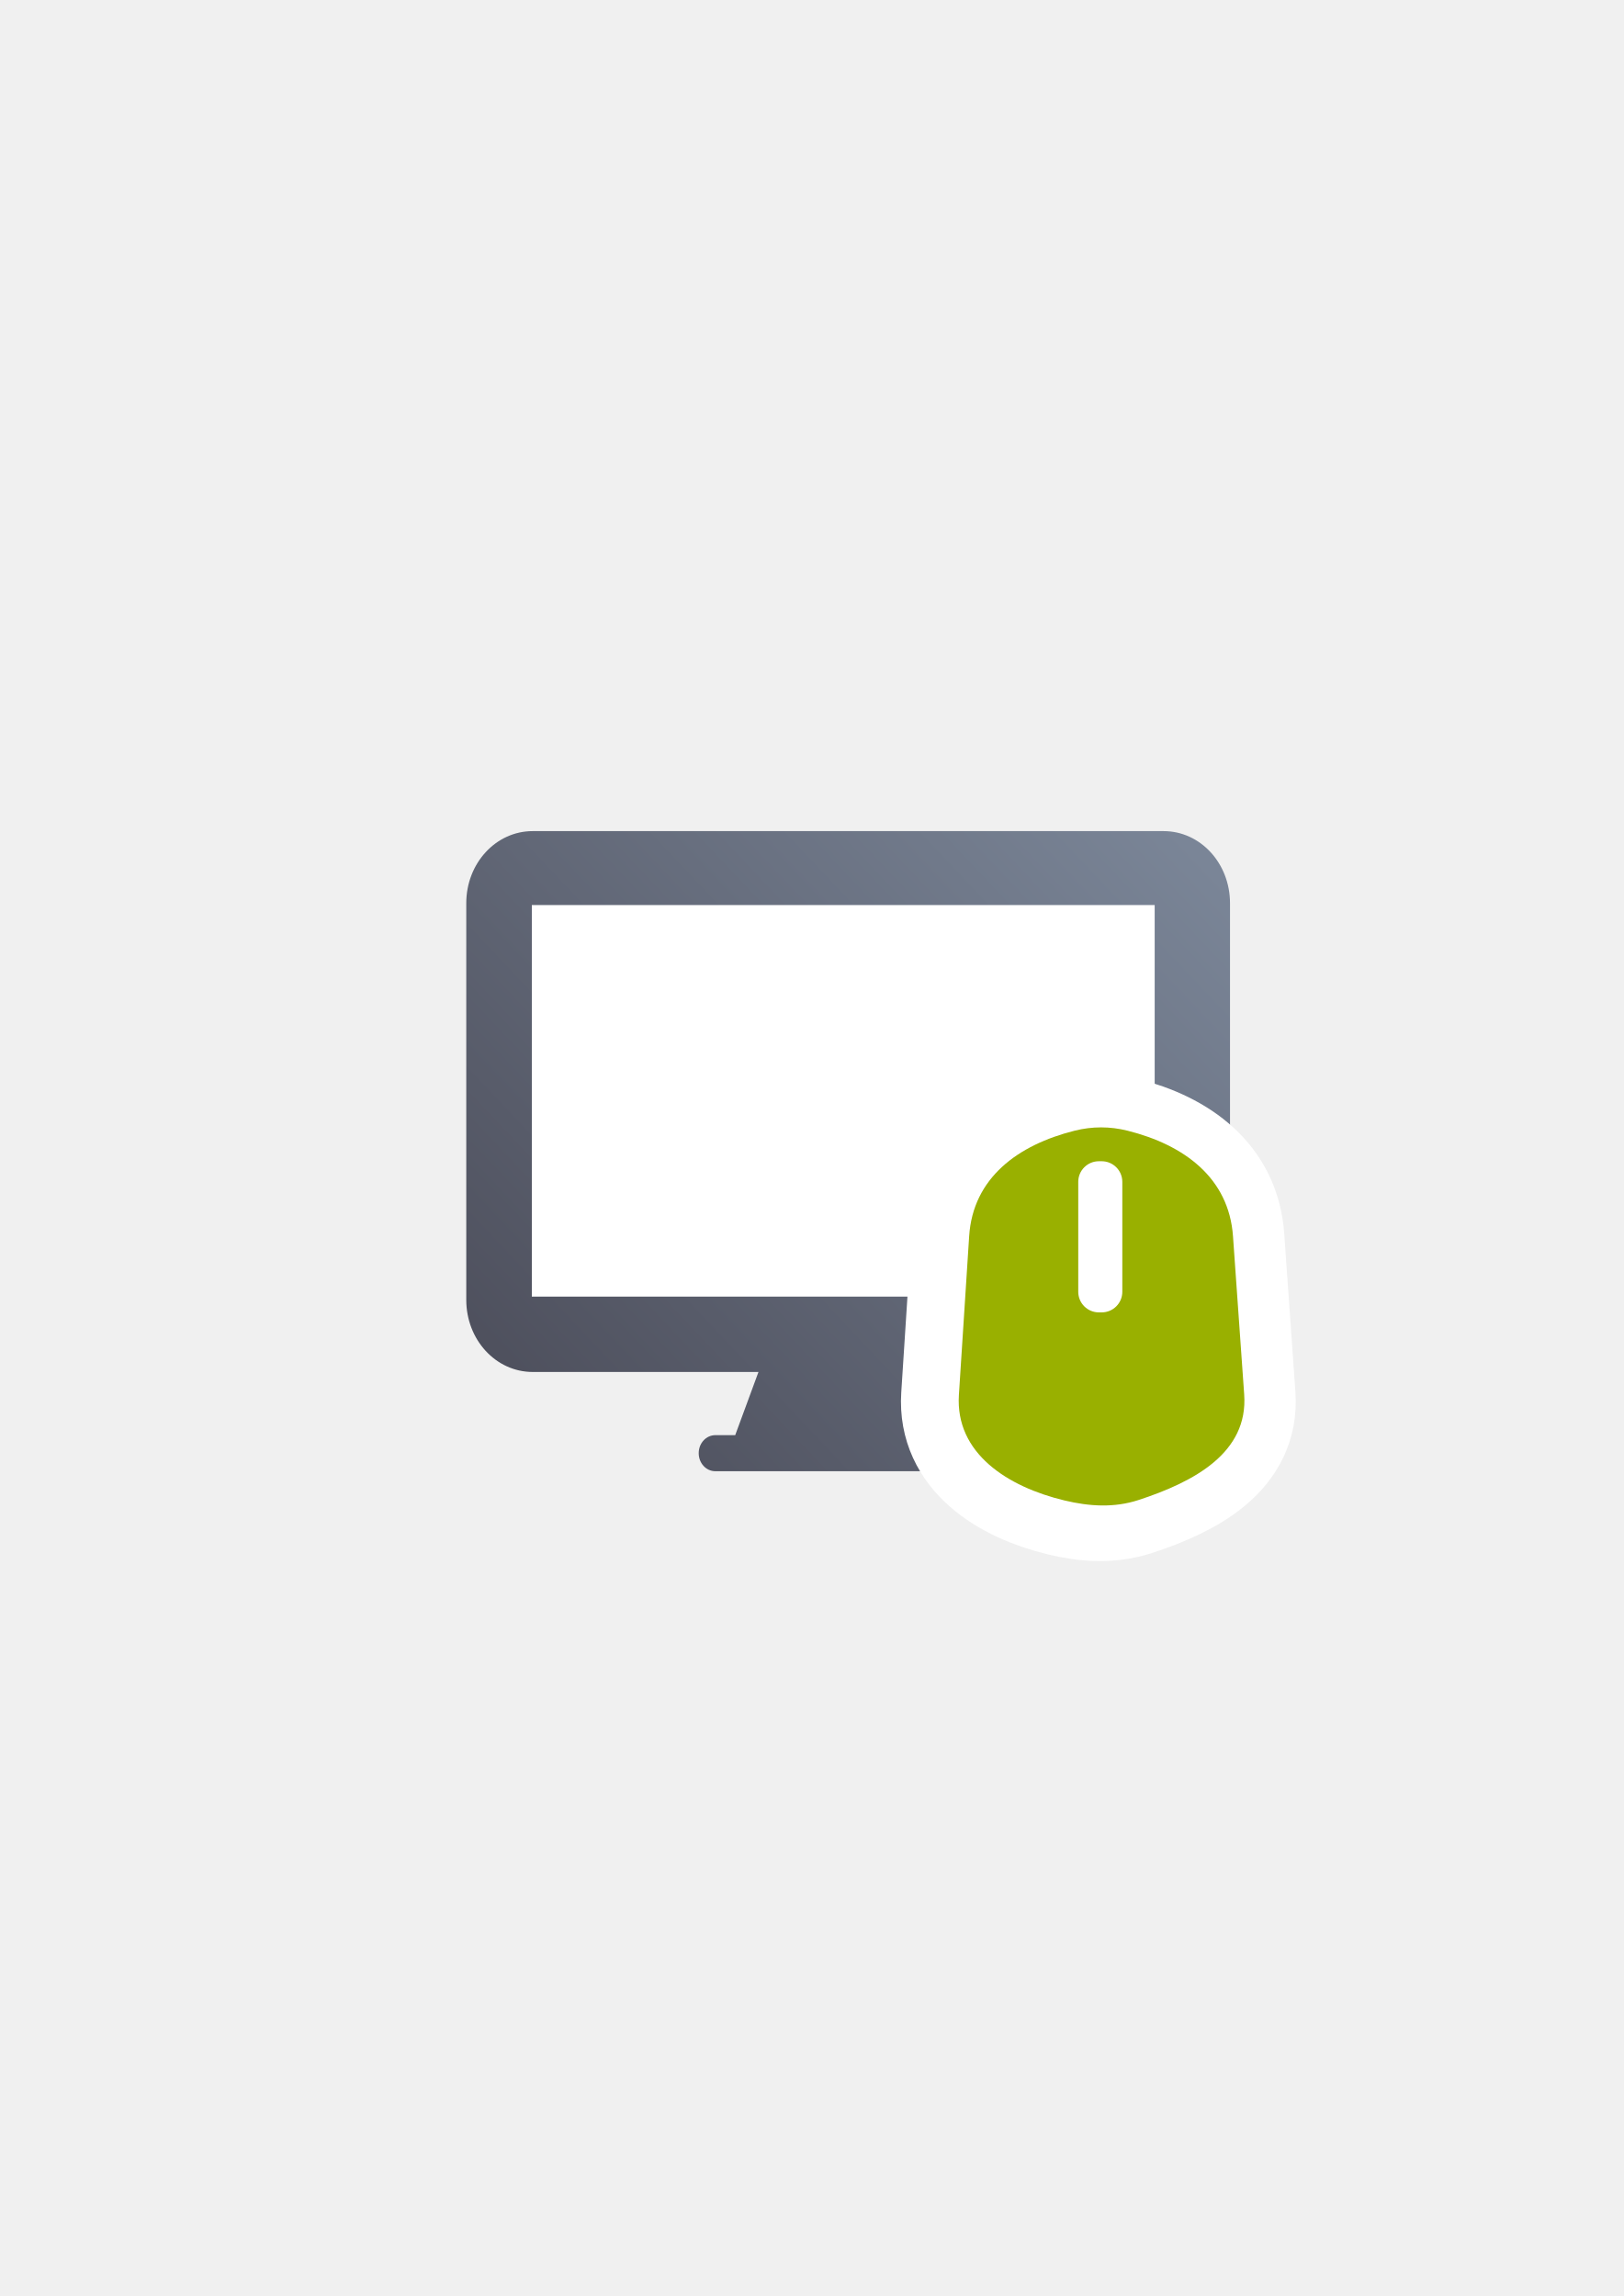
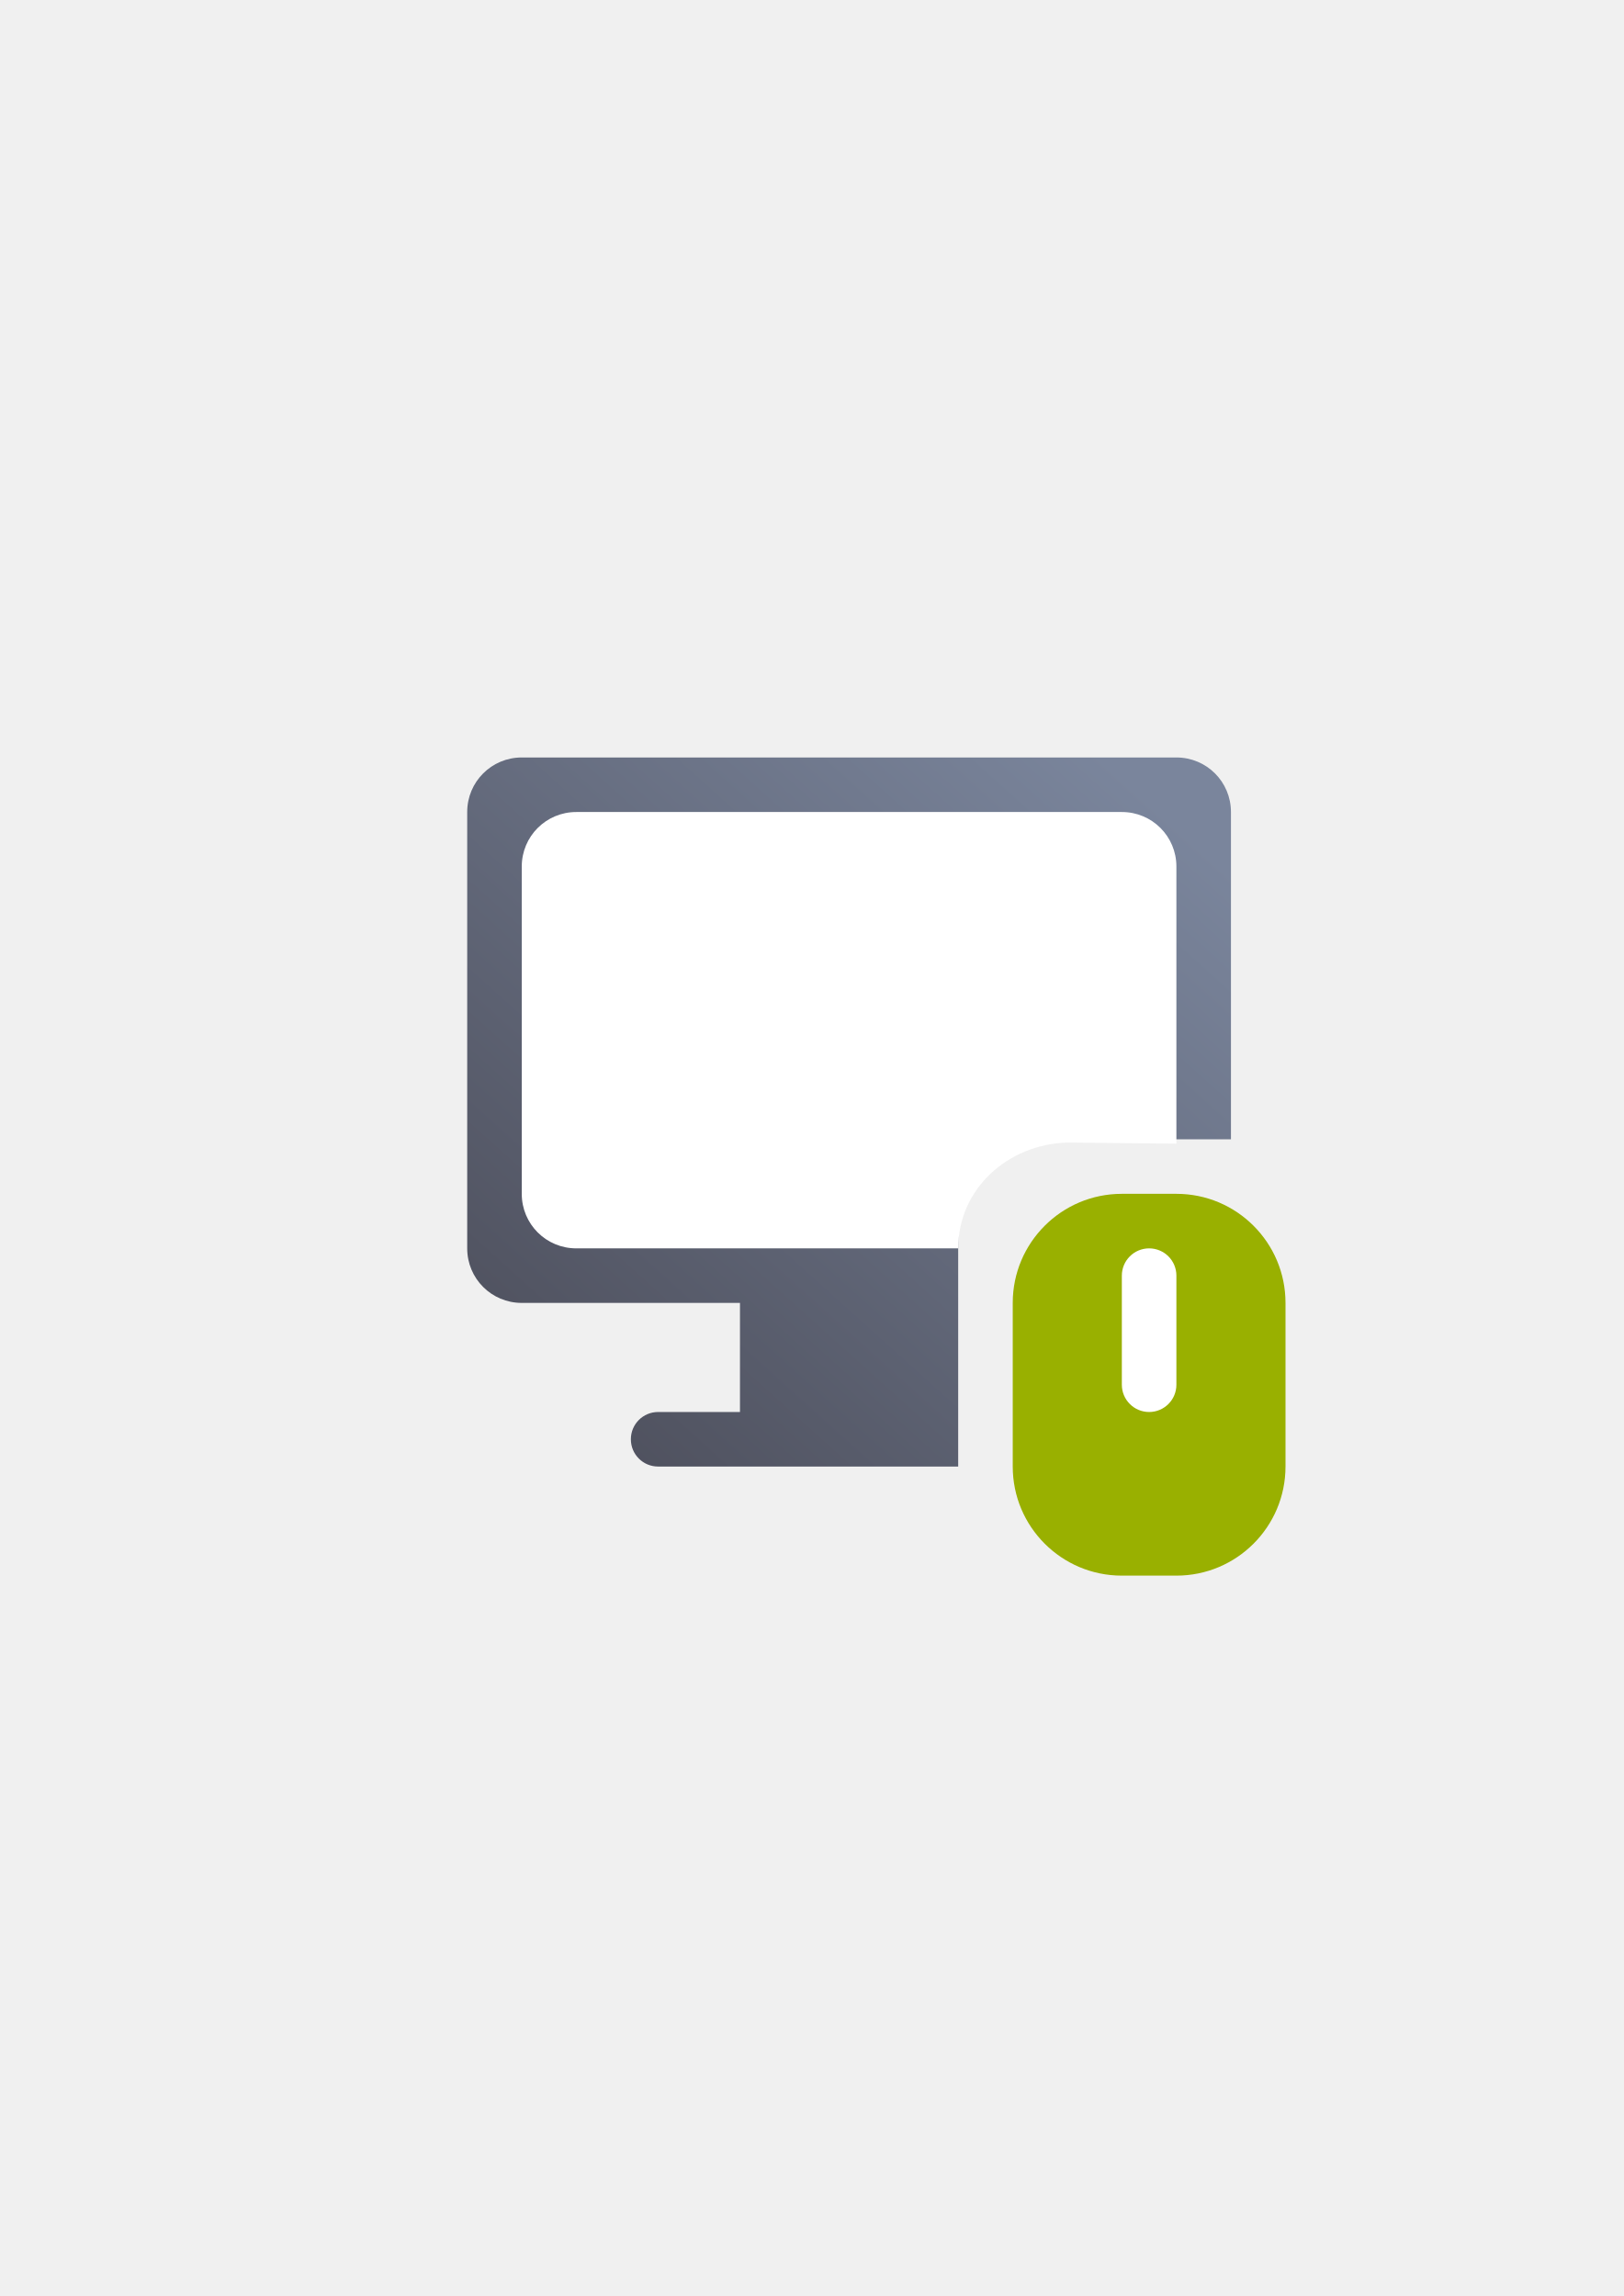
<svg xmlns="http://www.w3.org/2000/svg" xmlns:xlink="http://www.w3.org/1999/xlink" width="210mm" height="297mm" viewBox="0 0 744.094 1052.362" id="svg2" version="1.1">
  <defs id="defs4">
-     <linearGradient id="linearGradient4204">
-       <stop style="stop-color:#4e505d;stop-opacity:1;" offset="0" id="stop4206" />
-       <stop style="stop-color:#7a8597;stop-opacity:1" offset="1" id="stop4208" />
+     <linearGradient id="linearGradient4217">
+       <stop style="stop-color:#4e505d;stop-opacity:1;" offset="0" id="stop4219" />
+       <stop style="stop-color:#7a859c;stop-opacity:1" offset="1" id="stop4221" />
    </linearGradient>
    <linearGradient id="linearGradient2224">
      <stop id="stop2226" offset="0" style="stop-color:#7c7c7c;stop-opacity:1;" />
      <stop id="stop2228" offset="1" style="stop-color:#b8b8b8;stop-opacity:1;" />
    </linearGradient>
    <linearGradient id="linearGradient15218">
      <stop id="stop15220" offset="0" style="stop-color:#eeeeef;stop-opacity:1;" />
      <stop id="stop2736" offset="0.599" style="stop-color:#d3d7cf;stop-opacity:1;" />
      <stop id="stop2738" offset="0.828" style="stop-color:#ffffff;stop-opacity:1;" />
      <stop id="stop15222" offset="1" style="stop-color:#d3d7cf;stop-opacity:1;" />
    </linearGradient>
    <pattern y="0" x="0" height="6" width="6" patternUnits="userSpaceOnUse" id="EMFhbasepattern" />
    <pattern y="0" x="0" height="6" width="6" patternUnits="userSpaceOnUse" id="EMFhbasepattern-5" />
-     <linearGradient xlink:href="#linearGradient4204" id="linearGradient4210" x1="270.115" y1="714.612" x2="580.181" y2="421.623" gradientUnits="userSpaceOnUse" gradientTransform="matrix(0.9286045,0,0,0.9286045,25.10488,15.68266)" />
+     <linearGradient xlink:href="#linearGradient4217" id="linearGradient4223" x1="73.937" y1="341.27" x2="339.809" y2="45.699" gradientUnits="userSpaceOnUse" />
  </defs>
  <g id="layer1">
-     <flowRoot xml:space="preserve" id="flowRoot4169" style="font-style:normal;font-weight:normal;font-size:40px;line-height:125%;font-family:sans-serif;letter-spacing:0px;word-spacing:0px;fill:#252525;fill-opacity:1;stroke:none;stroke-width:1px;stroke-linecap:butt;stroke-linejoin:miter;stroke-opacity:1">
-       <flowRegion id="flowRegion4171">
-         <rect id="rect4173" width="56.433" height="88.789" x="89.541" y="427.08" />
-       </flowRegion>
-       <flowPara id="flowPara4175" />
-     </flowRoot>
-     <rect style="fill:none;fill-rule:evenodd;stroke:none;stroke-width:1px;stroke-linecap:butt;stroke-linejoin:miter;stroke-opacity:1" id="rect3336" width="400" height="400" x="189.145" y="322.27" />
-     <path style="opacity:1;fill:url(#linearGradient4210);fill-opacity:1;stroke:none;stroke-width:16;stroke-linecap:square;stroke-linejoin:round;stroke-miterlimit:4;stroke-dasharray:none;stroke-opacity:1" d="m 244.111,380.939 c -16.861,0 -30.434,14.741 -30.434,33.052 l 0,181.792 c 0,18.311 13.574,33.052 30.434,33.052 l 103.476,0 -10.666,28.963 -9.115,0 c -4.215,0 -7.608,3.684 -7.608,8.262 0,4.578 3.393,8.266 7.608,8.266 l 121.738,0 c 4.215,0 7.611,-3.688 7.611,-8.266 0,-4.578 -3.396,-8.262 -7.611,-8.262 l -9.115,0 -10.666,-28.963 103.479,0 c 16.861,0 30.434,-14.741 30.434,-33.052 l 0,-181.792 c 0,-18.311 -13.573,-33.052 -30.434,-33.052 l -289.131,0 z" id="rect4169" />
-     <rect style="opacity:1;fill:#ffffff;fill-opacity:1;stroke:none;stroke-width:16;stroke-linecap:square;stroke-linejoin:round;stroke-miterlimit:4;stroke-dasharray:none;stroke-opacity:1" id="rect4171" width="285.435" height="179.466" x="243.721" y="414.827" ry="0" />
-     <g id="g4182-4" transform="matrix(4.774441,0,0,4.774441,-4074.46,-1458.31)" style="stroke:#ffffff;stroke-width:10.472;stroke-linejoin:round;stroke-miterlimit:4;stroke-dasharray:none">
-       <path id="rect4177-1" d="m 956.236,414.087 c 1.688,-0.422 3.377,-0.422 5.065,0 5.444,1.361 9.734,4.532 10.129,10.129 l 1.074,15.194 c 0.396,5.598 -4.796,8.384 -10.129,10.129 -2.375,0.777 -4.749,0.613 -7.124,0.045 -5.458,-1.306 -10.491,-4.529 -10.129,-10.129 l 0.985,-15.239 c 0.362,-5.6 4.685,-8.768 10.129,-10.129 z" style="opacity:1;fill:#99b000;fill-opacity:1;stroke:#ffffff;stroke-width:10.472;stroke-linecap:square;stroke-linejoin:round;stroke-miterlimit:4;stroke-dasharray:none;stroke-opacity:1" />
-       <rect ry="1.404" y="415.362" x="956" height="10.293" width="3" id="rect4180-8" style="opacity:1;fill:#ffffff;fill-opacity:1;stroke:#ffffff;stroke-width:10.472;stroke-linecap:square;stroke-linejoin:round;stroke-miterlimit:4;stroke-dasharray:none;stroke-opacity:1" />
+     <g id="g4237">
+       <g id="g4225">
+         <g transform="translate(189.1071,-330.1785)" id="g4407">
+           <flowRoot style="font-style:normal;font-weight:normal;font-size:40px;line-height:125%;font-family:sans-serif;letter-spacing:0px;word-spacing:0px;fill:#252525;fill-opacity:1;stroke:none;stroke-width:1px;stroke-linecap:butt;stroke-linejoin:miter;stroke-opacity:1" id="flowRoot4169" xml:space="preserve" transform="translate(-189.1448,330.0921)">
+             <flowRegion id="flowRegion4171">
+               <rect y="427.08" x="89.541" height="88.789" width="56.433" id="rect4173" />
+             </flowRegion>
+             <flowPara id="flowPara4175" />
+           </flowRoot>
+           <rect y="652.362" x="-3.7011719e-006" height="400" width="400" id="rect3336" style="fill:none;fill-rule:evenodd;stroke:none;stroke-width:1px;stroke-linecap:butt;stroke-linejoin:miter;stroke-opacity:1" />
+           <path id="rect4290" transform="translate(0,652.3622)" d="M 50,25 C 36.15,25 25,36.15 25,50 l 0,200 c 0,13.85 11.15,25 25,25 l 100,0 0,50 -37.5,0 c -6.925,0 -12.5,5.575 -12.5,12.5 0,6.925 5.575,12.5 12.5,12.5 l 62.5,0 50,0 25,0 0,-25 0,-50 0,-25 c 0,-50 0,-50 50,-50 l 75,0 0,-150 C 375,36.15 363.85,25 350,25 Z m 250,225 0,25 50,0 c 13.85,0 25,-11.15 25,-25 z" style="opacity:1;fill:url(#linearGradient4223);fill-opacity:1;stroke:none;stroke-width:35;stroke-linejoin:round;stroke-miterlimit:4;stroke-dasharray:none;stroke-opacity:1" />
+           <path id="rect4292" transform="translate(0,652.3622)" d="M 75,50 C 61.15,50 50,61.15 50,75 l 0,150 c 0,13.85 11.15,25 25,25 l 175,0 c 0,-27.268 22.745,-47.682 50,-48.5 l 50,0.5 0,-127 C 350,61.15 338.85,50 325,50 Z" style="opacity:1;fill:#ffffff;fill-opacity:1;stroke:none;stroke-width:35;stroke-linejoin:round;stroke-miterlimit:4;stroke-dasharray:none;stroke-opacity:1" />
+           <rect ry="50" y="877.362" x="275" height="175" width="125" id="rect4371" style="opacity:1;fill:#99b000;fill-opacity:1;stroke:none;stroke-width:50;stroke-linejoin:round;stroke-miterlimit:4;stroke-dasharray:none;stroke-opacity:1" />
+           <rect ry="12.5" y="902.362" x="325" height="75" width="25" id="rect4397" style="opacity:1;fill:#ffffff;fill-opacity:1;stroke:none;stroke-width:50;stroke-linejoin:round;stroke-miterlimit:4;stroke-dasharray:none;stroke-opacity:1" />
+         </g>
+       </g>
    </g>
-     <path style="opacity:1;fill:#99b000;fill-opacity:1;stroke:none;stroke-width:16;stroke-linecap:square;stroke-linejoin:round;stroke-miterlimit:4;stroke-dasharray:none;stroke-opacity:1" d="m 492.5,518.239 c 8.06,-2.015 16.121,-2.015 24.181,0 25.993,6.498 46.473,21.637 48.363,48.363 l 5.13,72.544 c 1.89,26.726 -22.899,40.029 -48.363,48.363 -11.338,3.711 -22.675,2.927 -34.013,0.214 -26.057,-6.236 -50.091,-21.625 -48.363,-48.363 l 4.702,-72.758 c 1.728,-26.737 22.37,-41.865 48.363,-48.363 z" id="rect4177" />
-     <rect style="opacity:1;fill:#ffffff;fill-opacity:1;stroke:none;stroke-width:16;stroke-linecap:square;stroke-linejoin:round;stroke-miterlimit:4;stroke-dasharray:none;stroke-opacity:1" id="rect4180" width="20.192" height="69.279" x="494.13" y="532.248" ry="9.447" />
  </g>
</svg>
